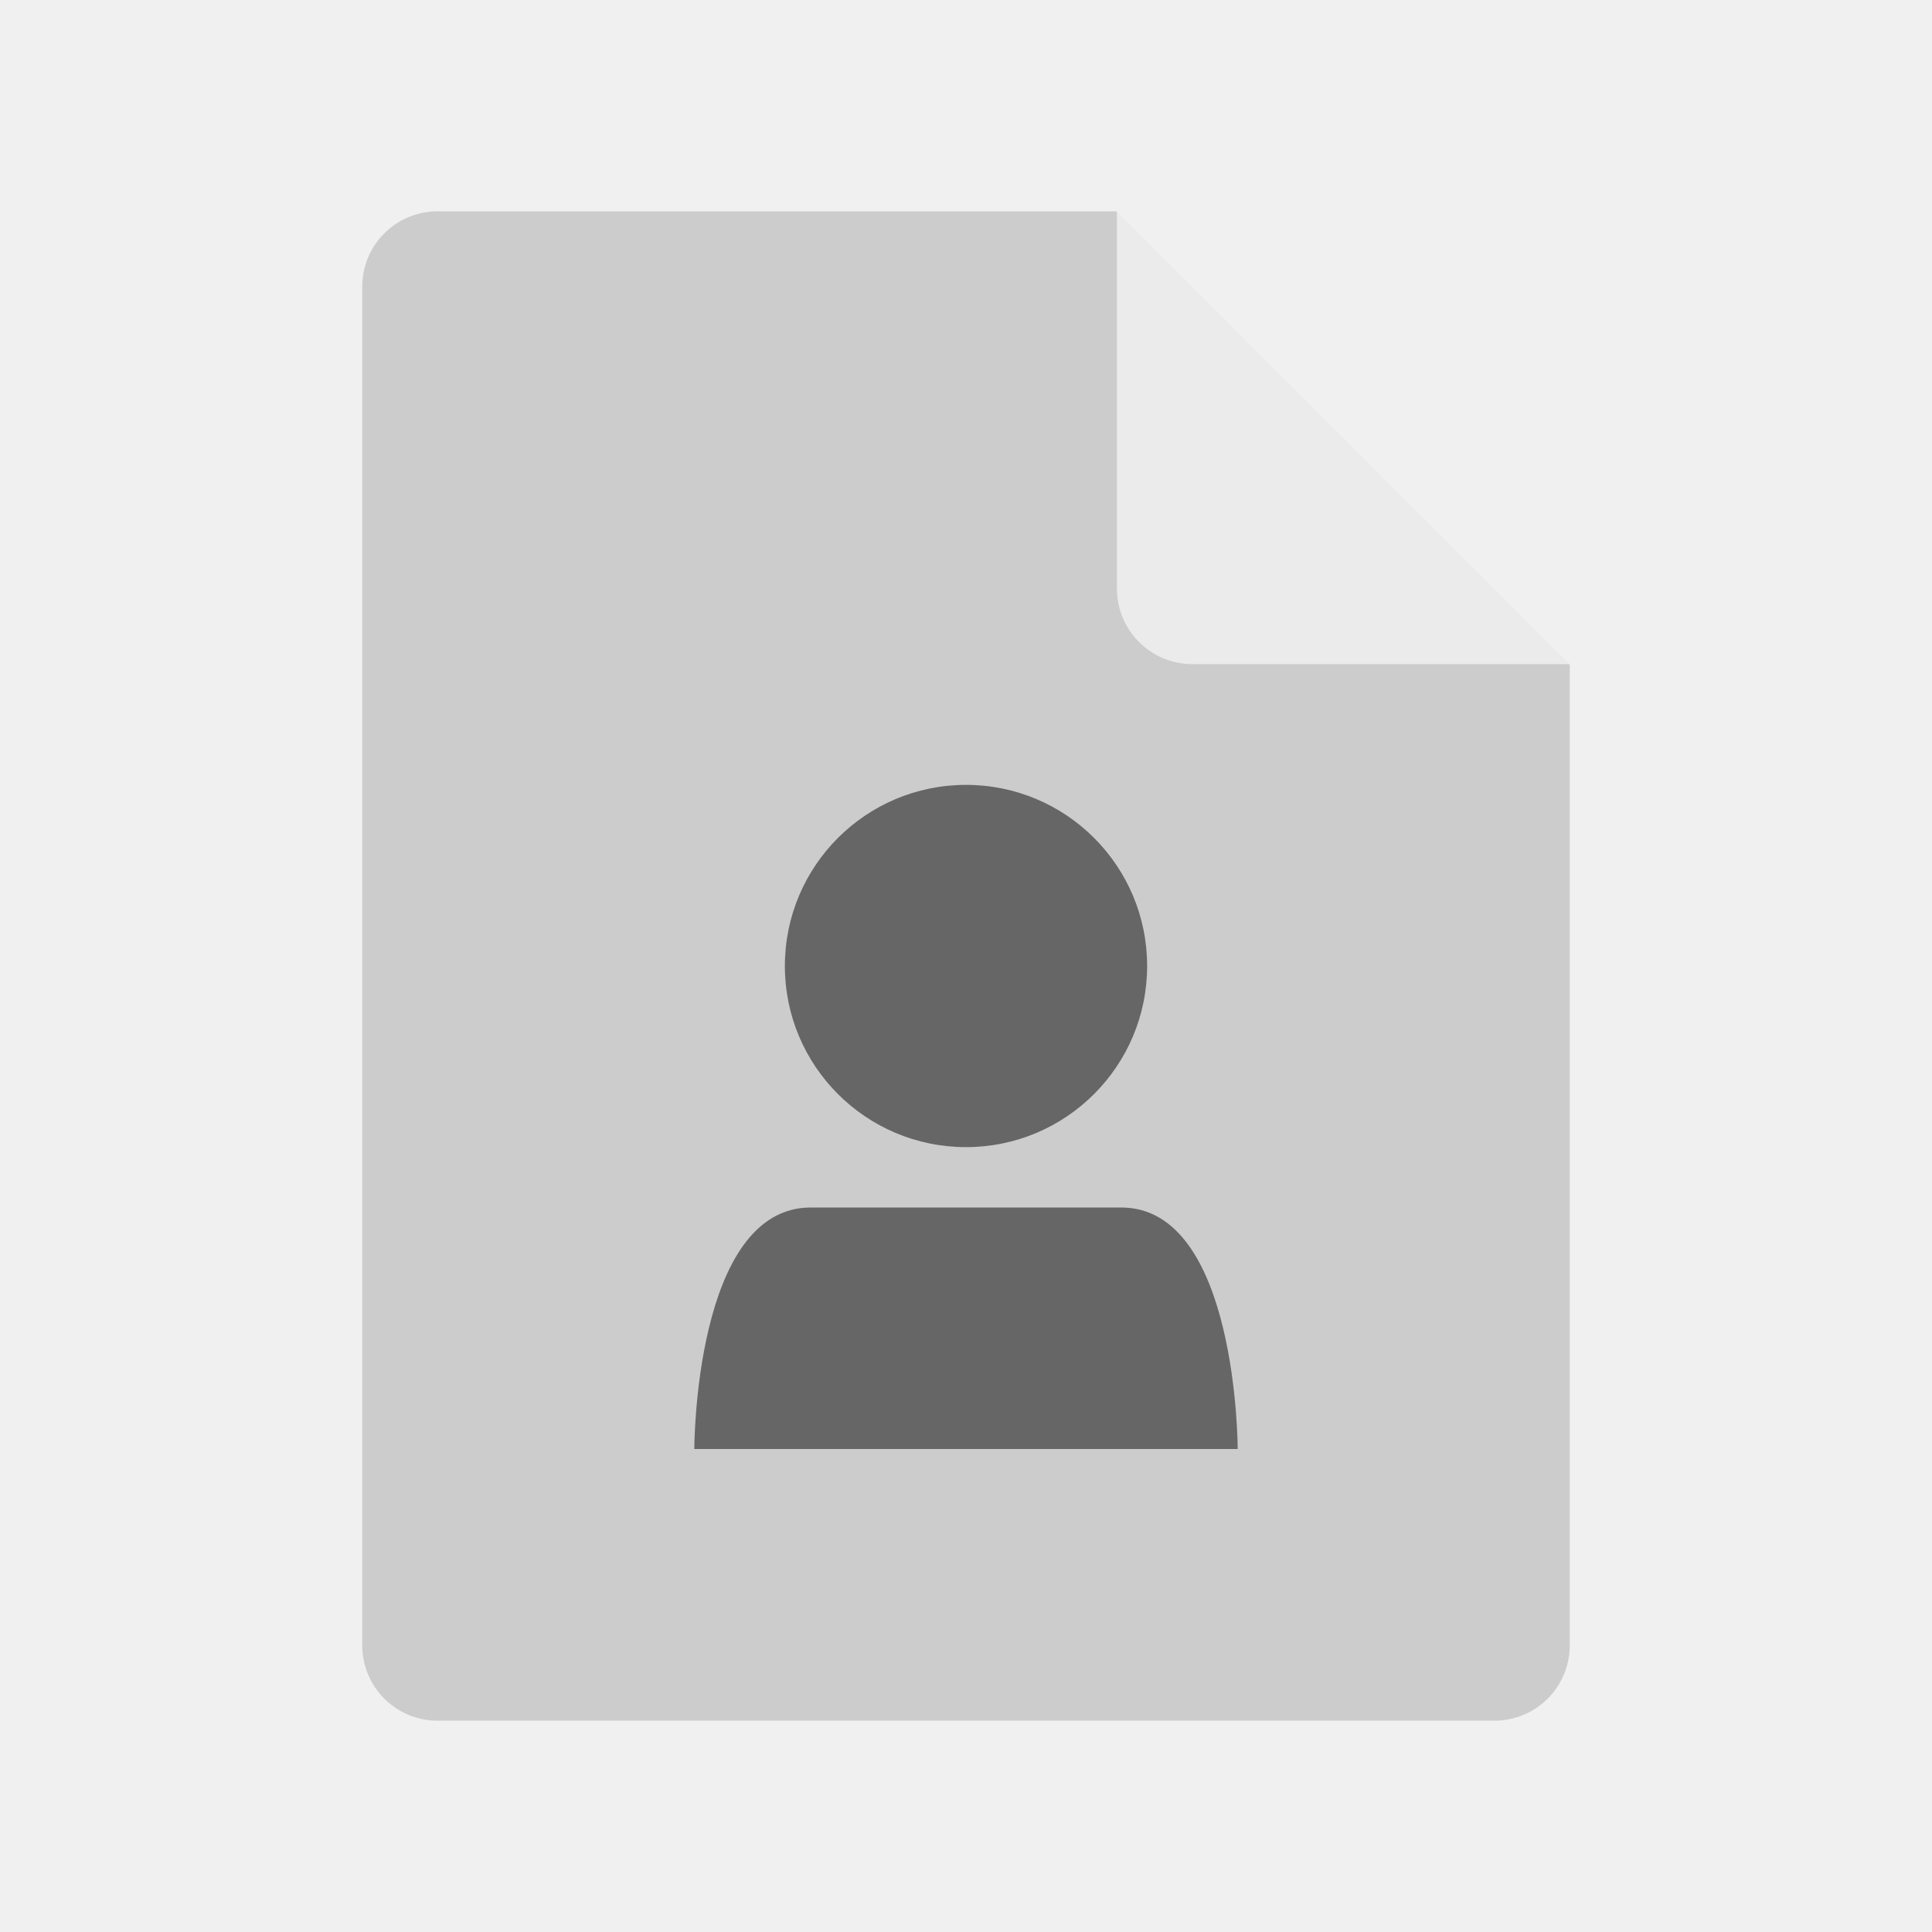
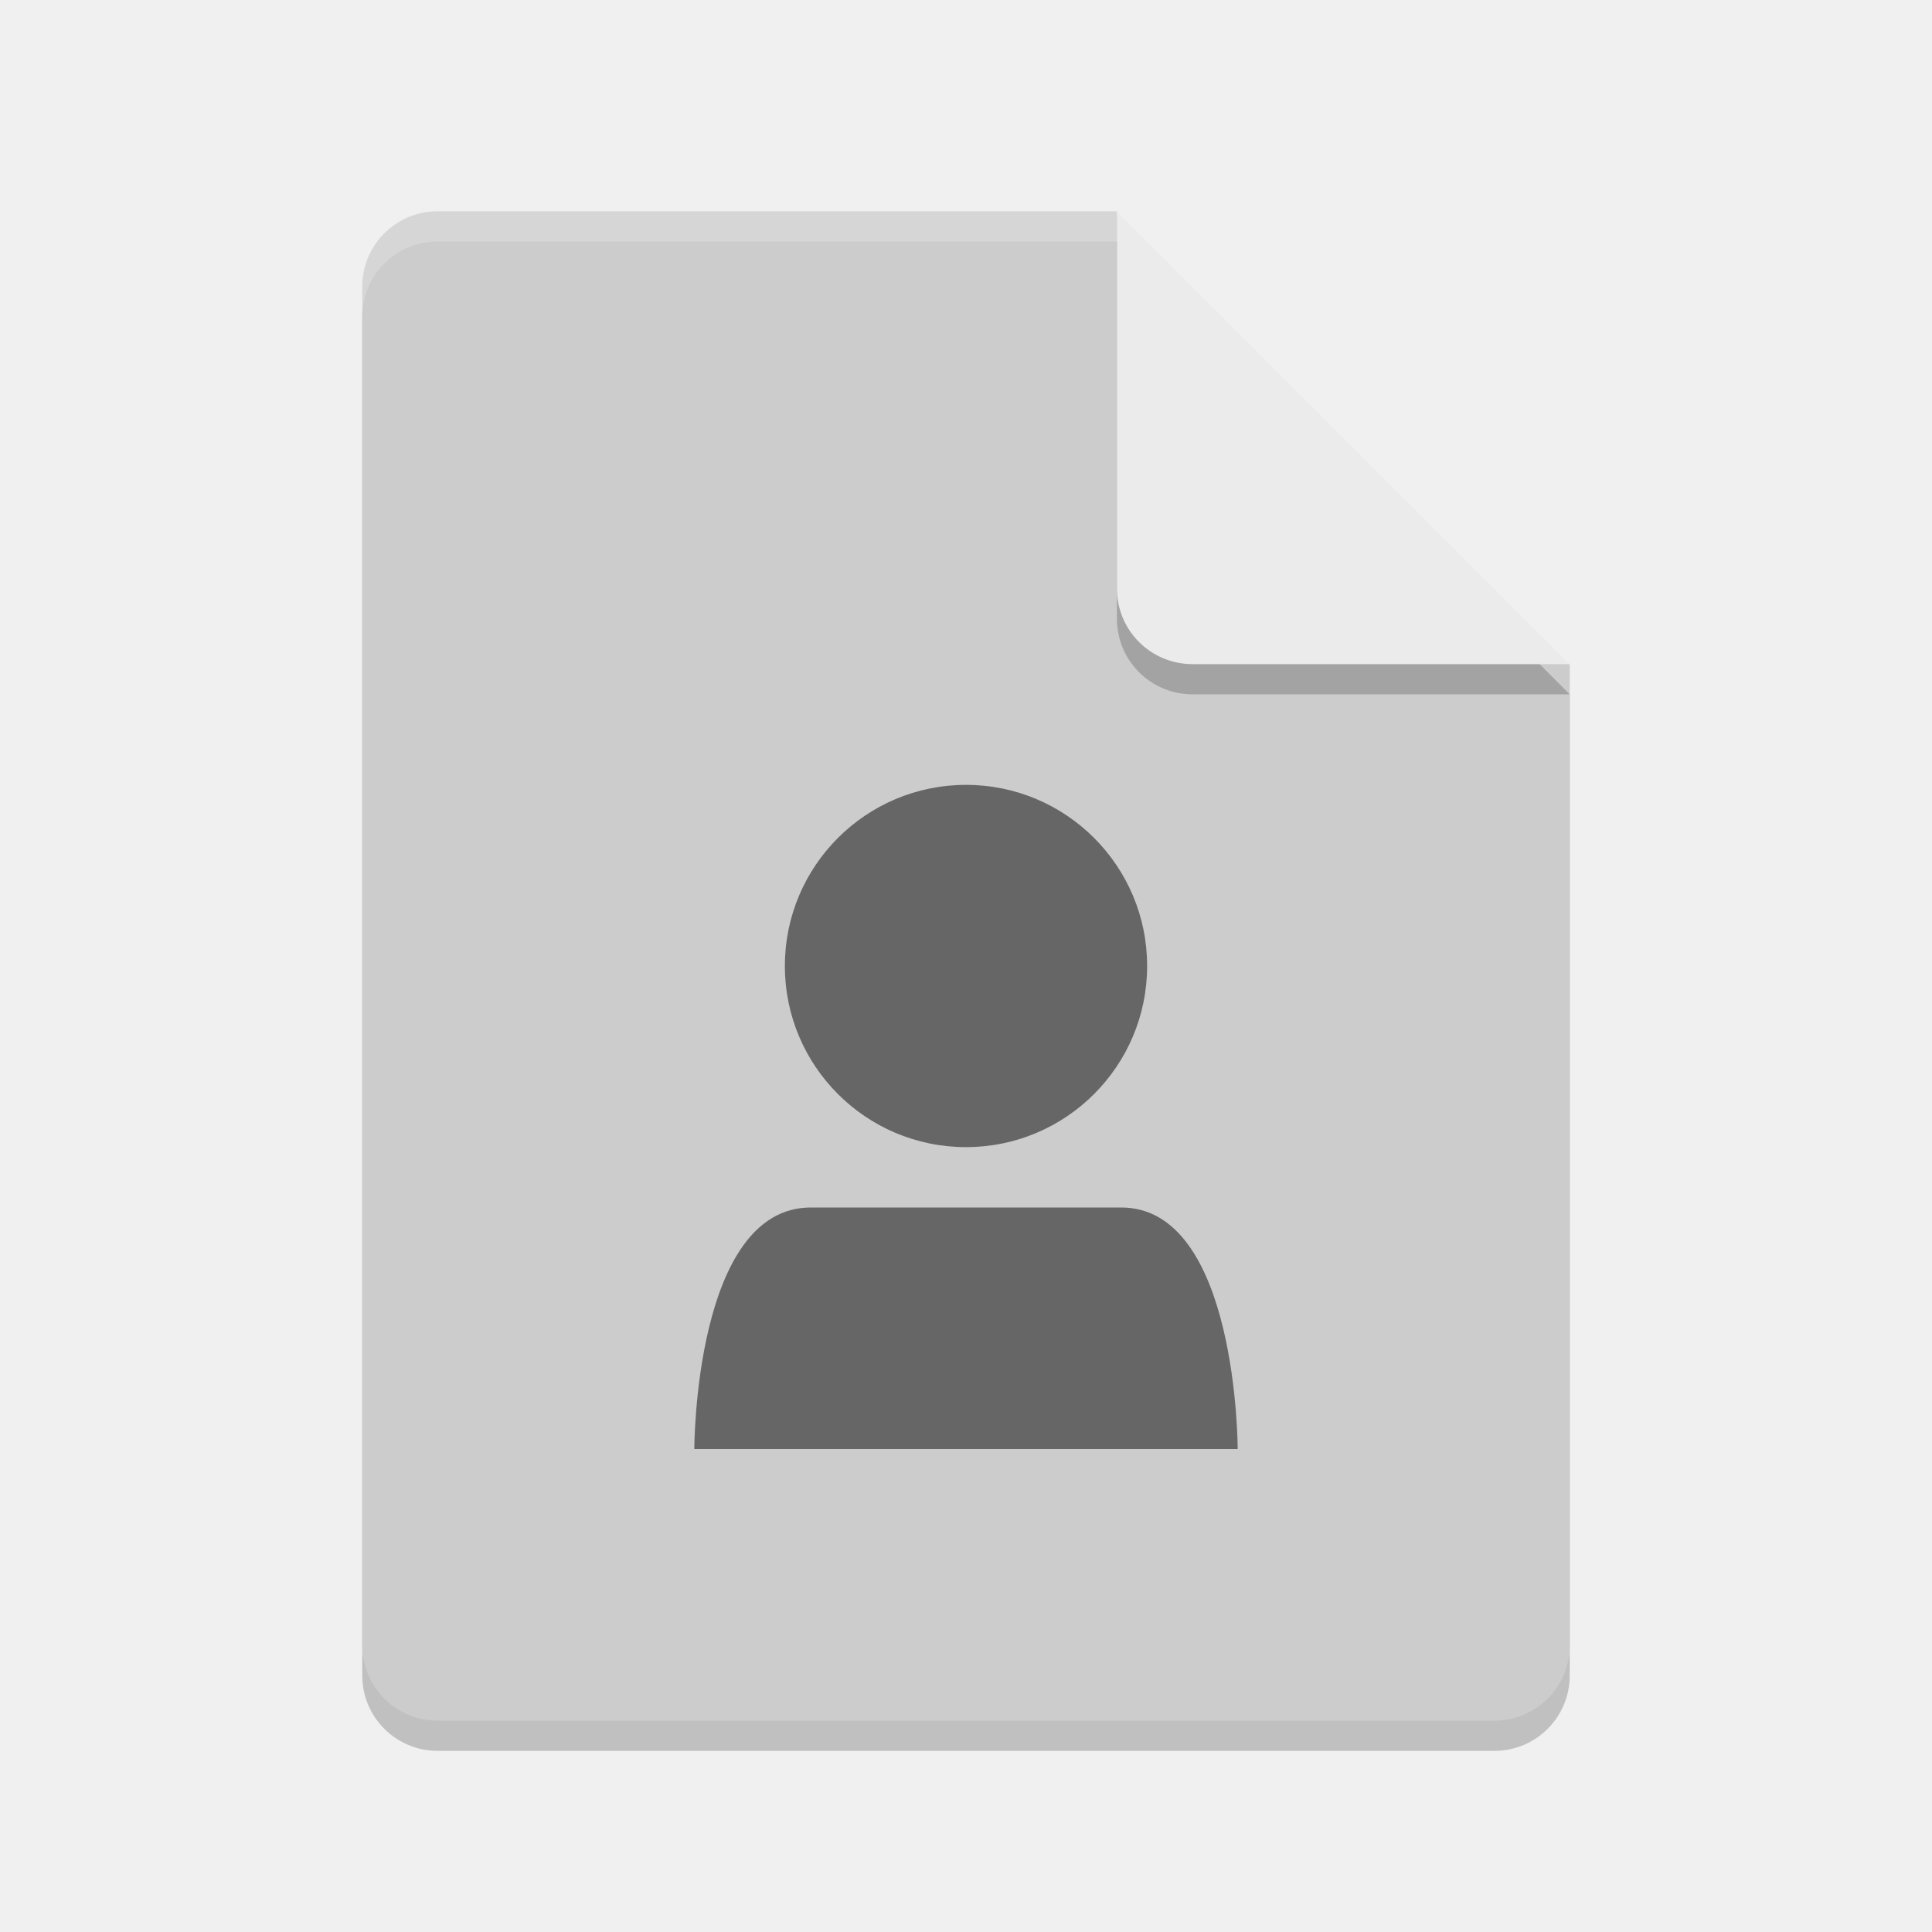
- <svg xmlns="http://www.w3.org/2000/svg" height="64" width="64" version="1">
-   <path d="m14.5 7c-1.385 0-2.5 1.115-2.5 2.5v45c0 1.385 1.115 2.5 2.5 2.5h35c1.385 0 2.5-1.115 2.5-2.5v-32.5l-13.75-1.25-1.25-13.75z" fill="#ccc" />
-   <path d="m37 7v12.5c0 1.381 1.119 2.5 2.5 2.5h12.5l-15-15z" fill="#ebebeb" />
-   <path opacity=".5" style="color:#000000" d="m32 26c-3.313 0-6 2.687-6 6s2.687 6 6 6 6-2.687 6-6c0-3.314-2.686-6-6-6zm-5.143 14c-3.857 0-3.857 8-3.857 8h18s0-8-3.857-8h-10.286z" />
-   <path opacity="0" d="m14.5 7c-1.385 0-2.5 1.115-2.5 2.5v2c0-1.385 1.115-2.5 2.5-2.5h22.5v-2z" fill="#fff" />
+ <svg xmlns="http://www.w3.org/2000/svg" width="64" height="64" version="1">
+   <path style="opacity:0.2;fill:#000102" d="m 14.5,8 c -1.385,0 -2.5,1.115 -2.5,2.5 v 45 c 0,1.385 1.115,2.5 2.5,2.5 h 35 C 50.885,58 52,56.885 52,55.5 V 23 L 38.25,21.75 37,8 Z" />
+   <path fill="#ccc" d="m14.5 7c-1.385 0-2.5 1.115-2.5 2.5v45c0 1.385 1.115 2.5 2.5 2.5h35c1.385 0 2.5-1.115 2.5-2.5v-32.5l-13.75-1.25-1.25-13.75z" />
+   <path style="opacity:0.2;fill:#000102" d="M 37,8 V 20.5 c 0,1.381 1.119,2.5 2.5,2.5 H 52 Z" />
+   <path fill="#ebebeb" d="m37 7v12.5c0 1.381 1.119 2.5 2.5 2.5h12.5l-15-15z" />
+   <path opacity=".5" d="m32 26c-3.313 0-6 2.687-6 6s2.687 6 6 6 6-2.687 6-6c0-3.314-2.686-6-6-6zm-5.143 14c-3.857 0-3.857 8-3.857 8h18s0-8-3.857-8h-10.286z" />
+   <path fill="#fff" opacity="0" d="m14.5 7c-1.385 0-2.5 1.115-2.5 2.5v2c0-1.385 1.115-2.5 2.5-2.5h22.5v-2z" />
+   <path style="opacity:0.2;fill:#ffffff" d="m 14.5,7 c -1.385,0 -2.5,1.115 -2.5,2.5 V 10.5 C 12,9.115 13.115,8 14.5,8 H 37 c 0,-1 0,0 0,-1 z" />
</svg>
